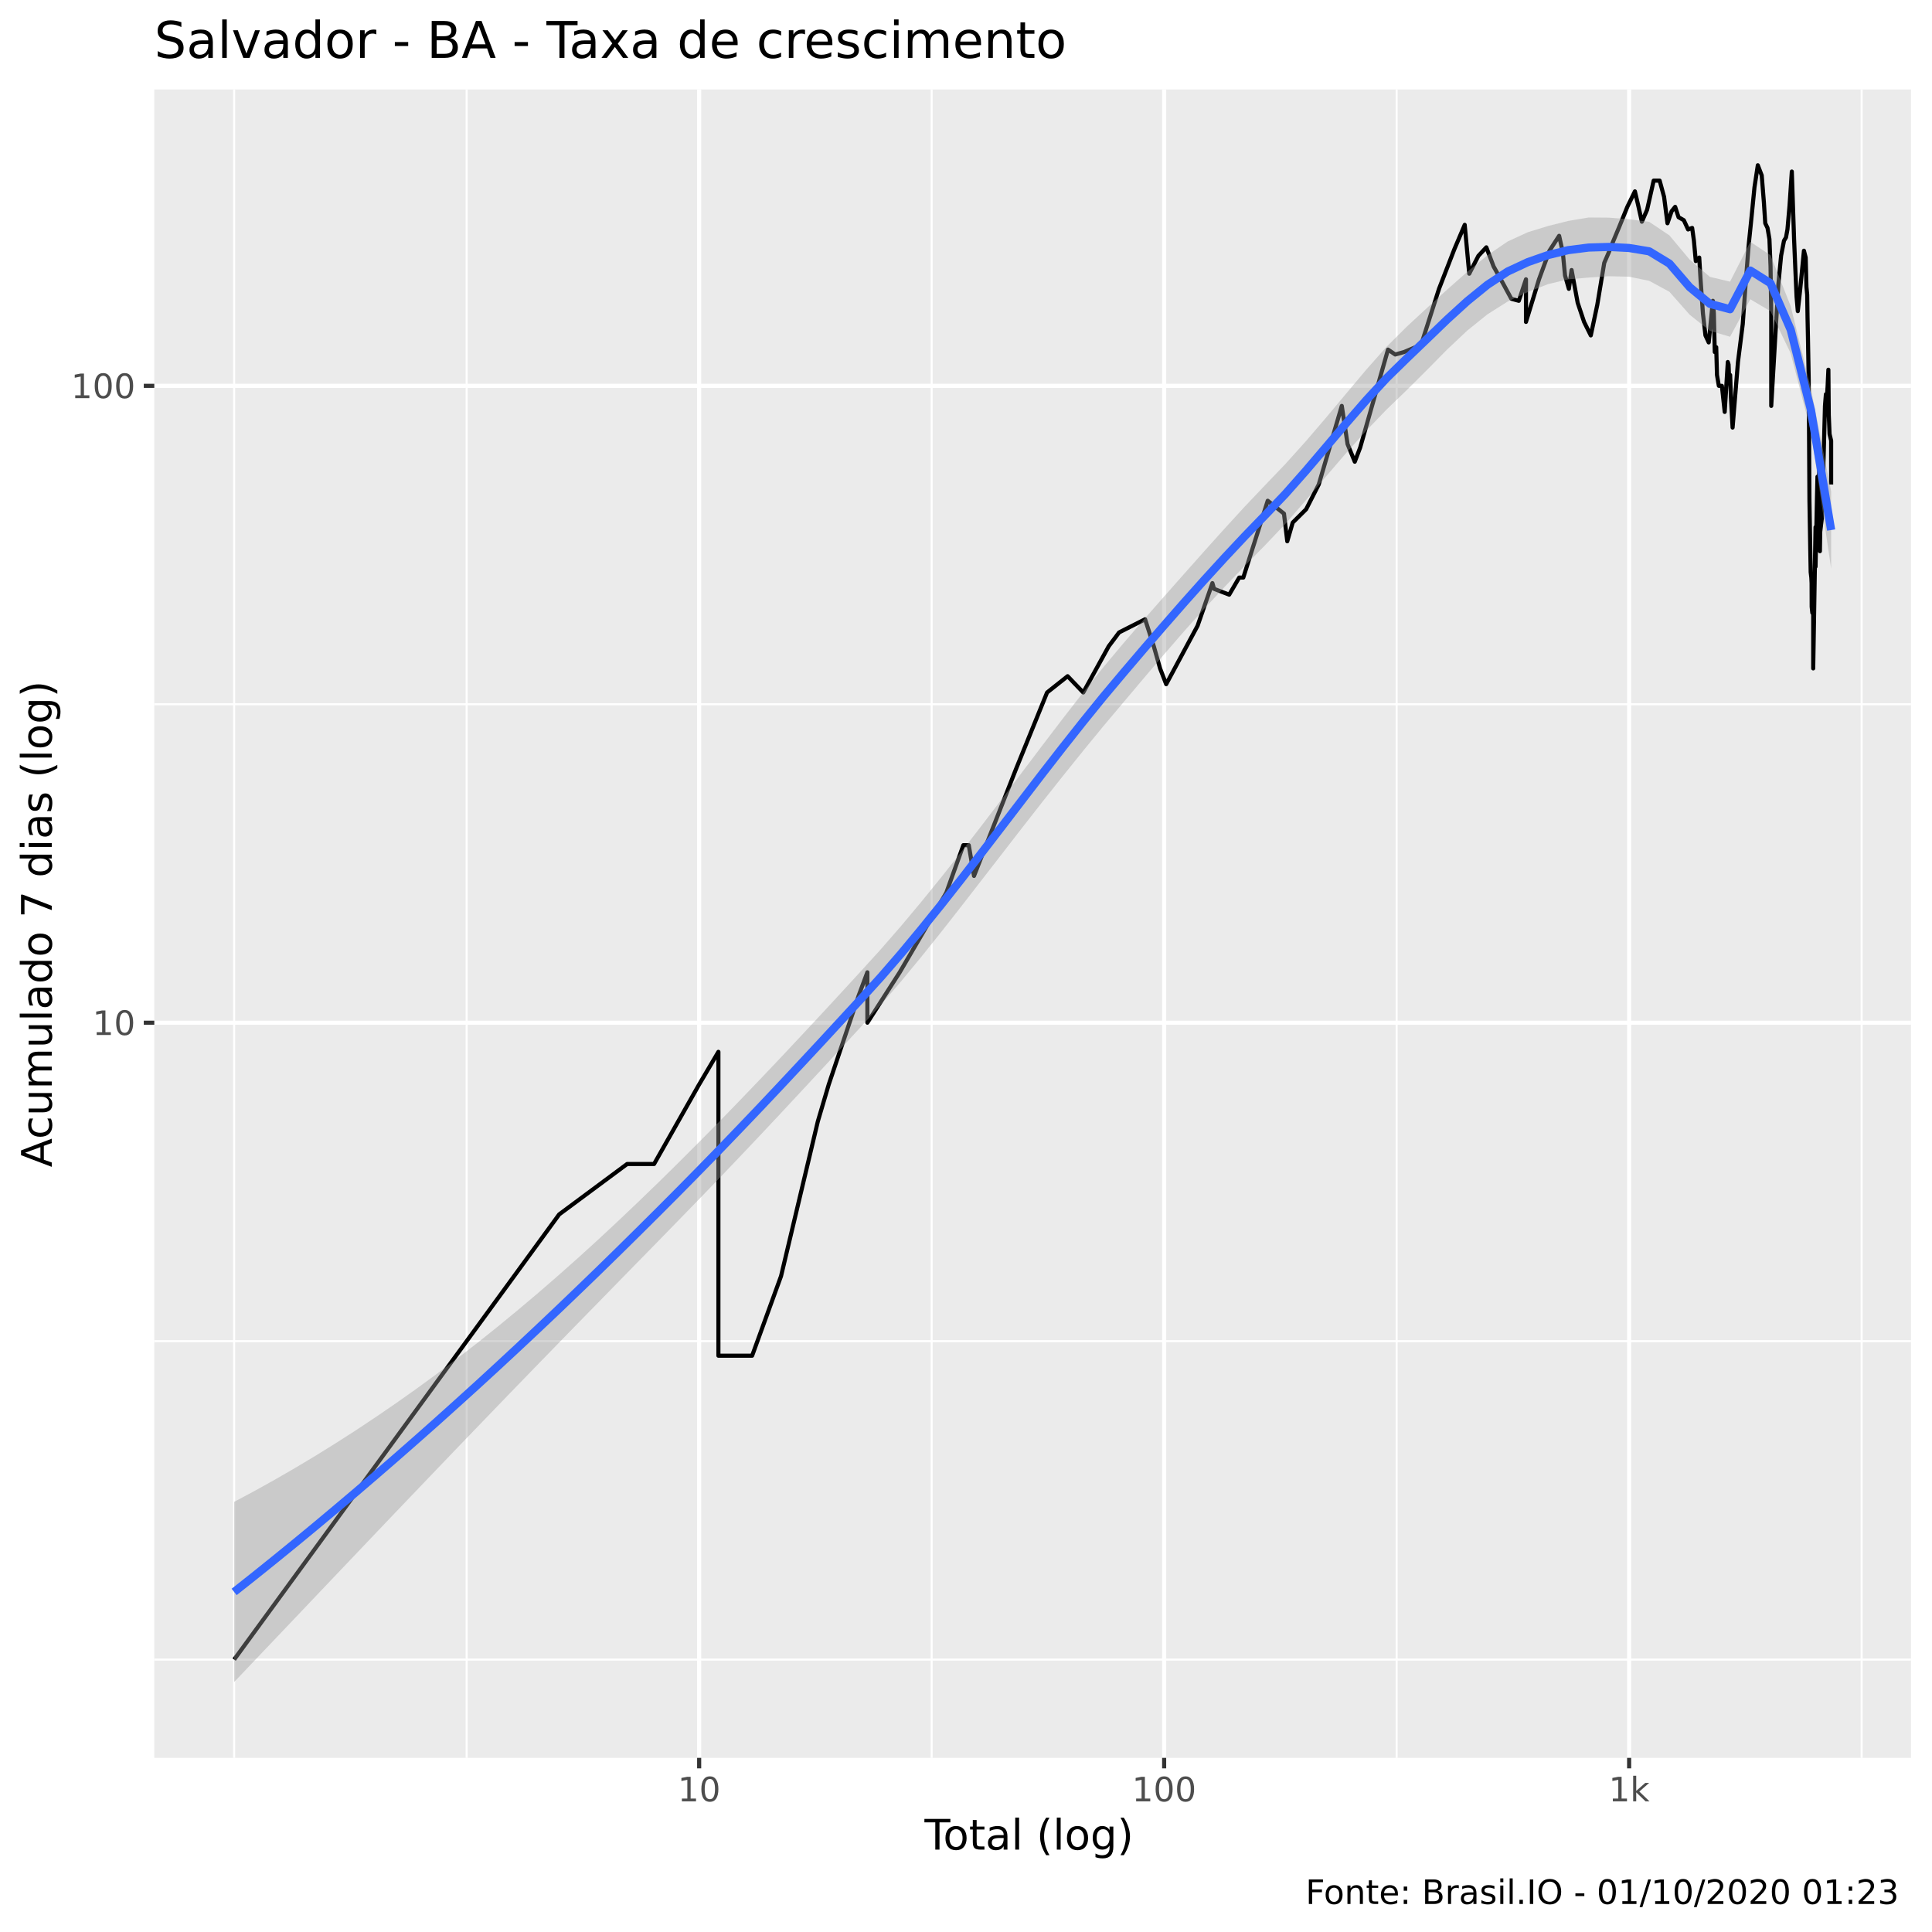
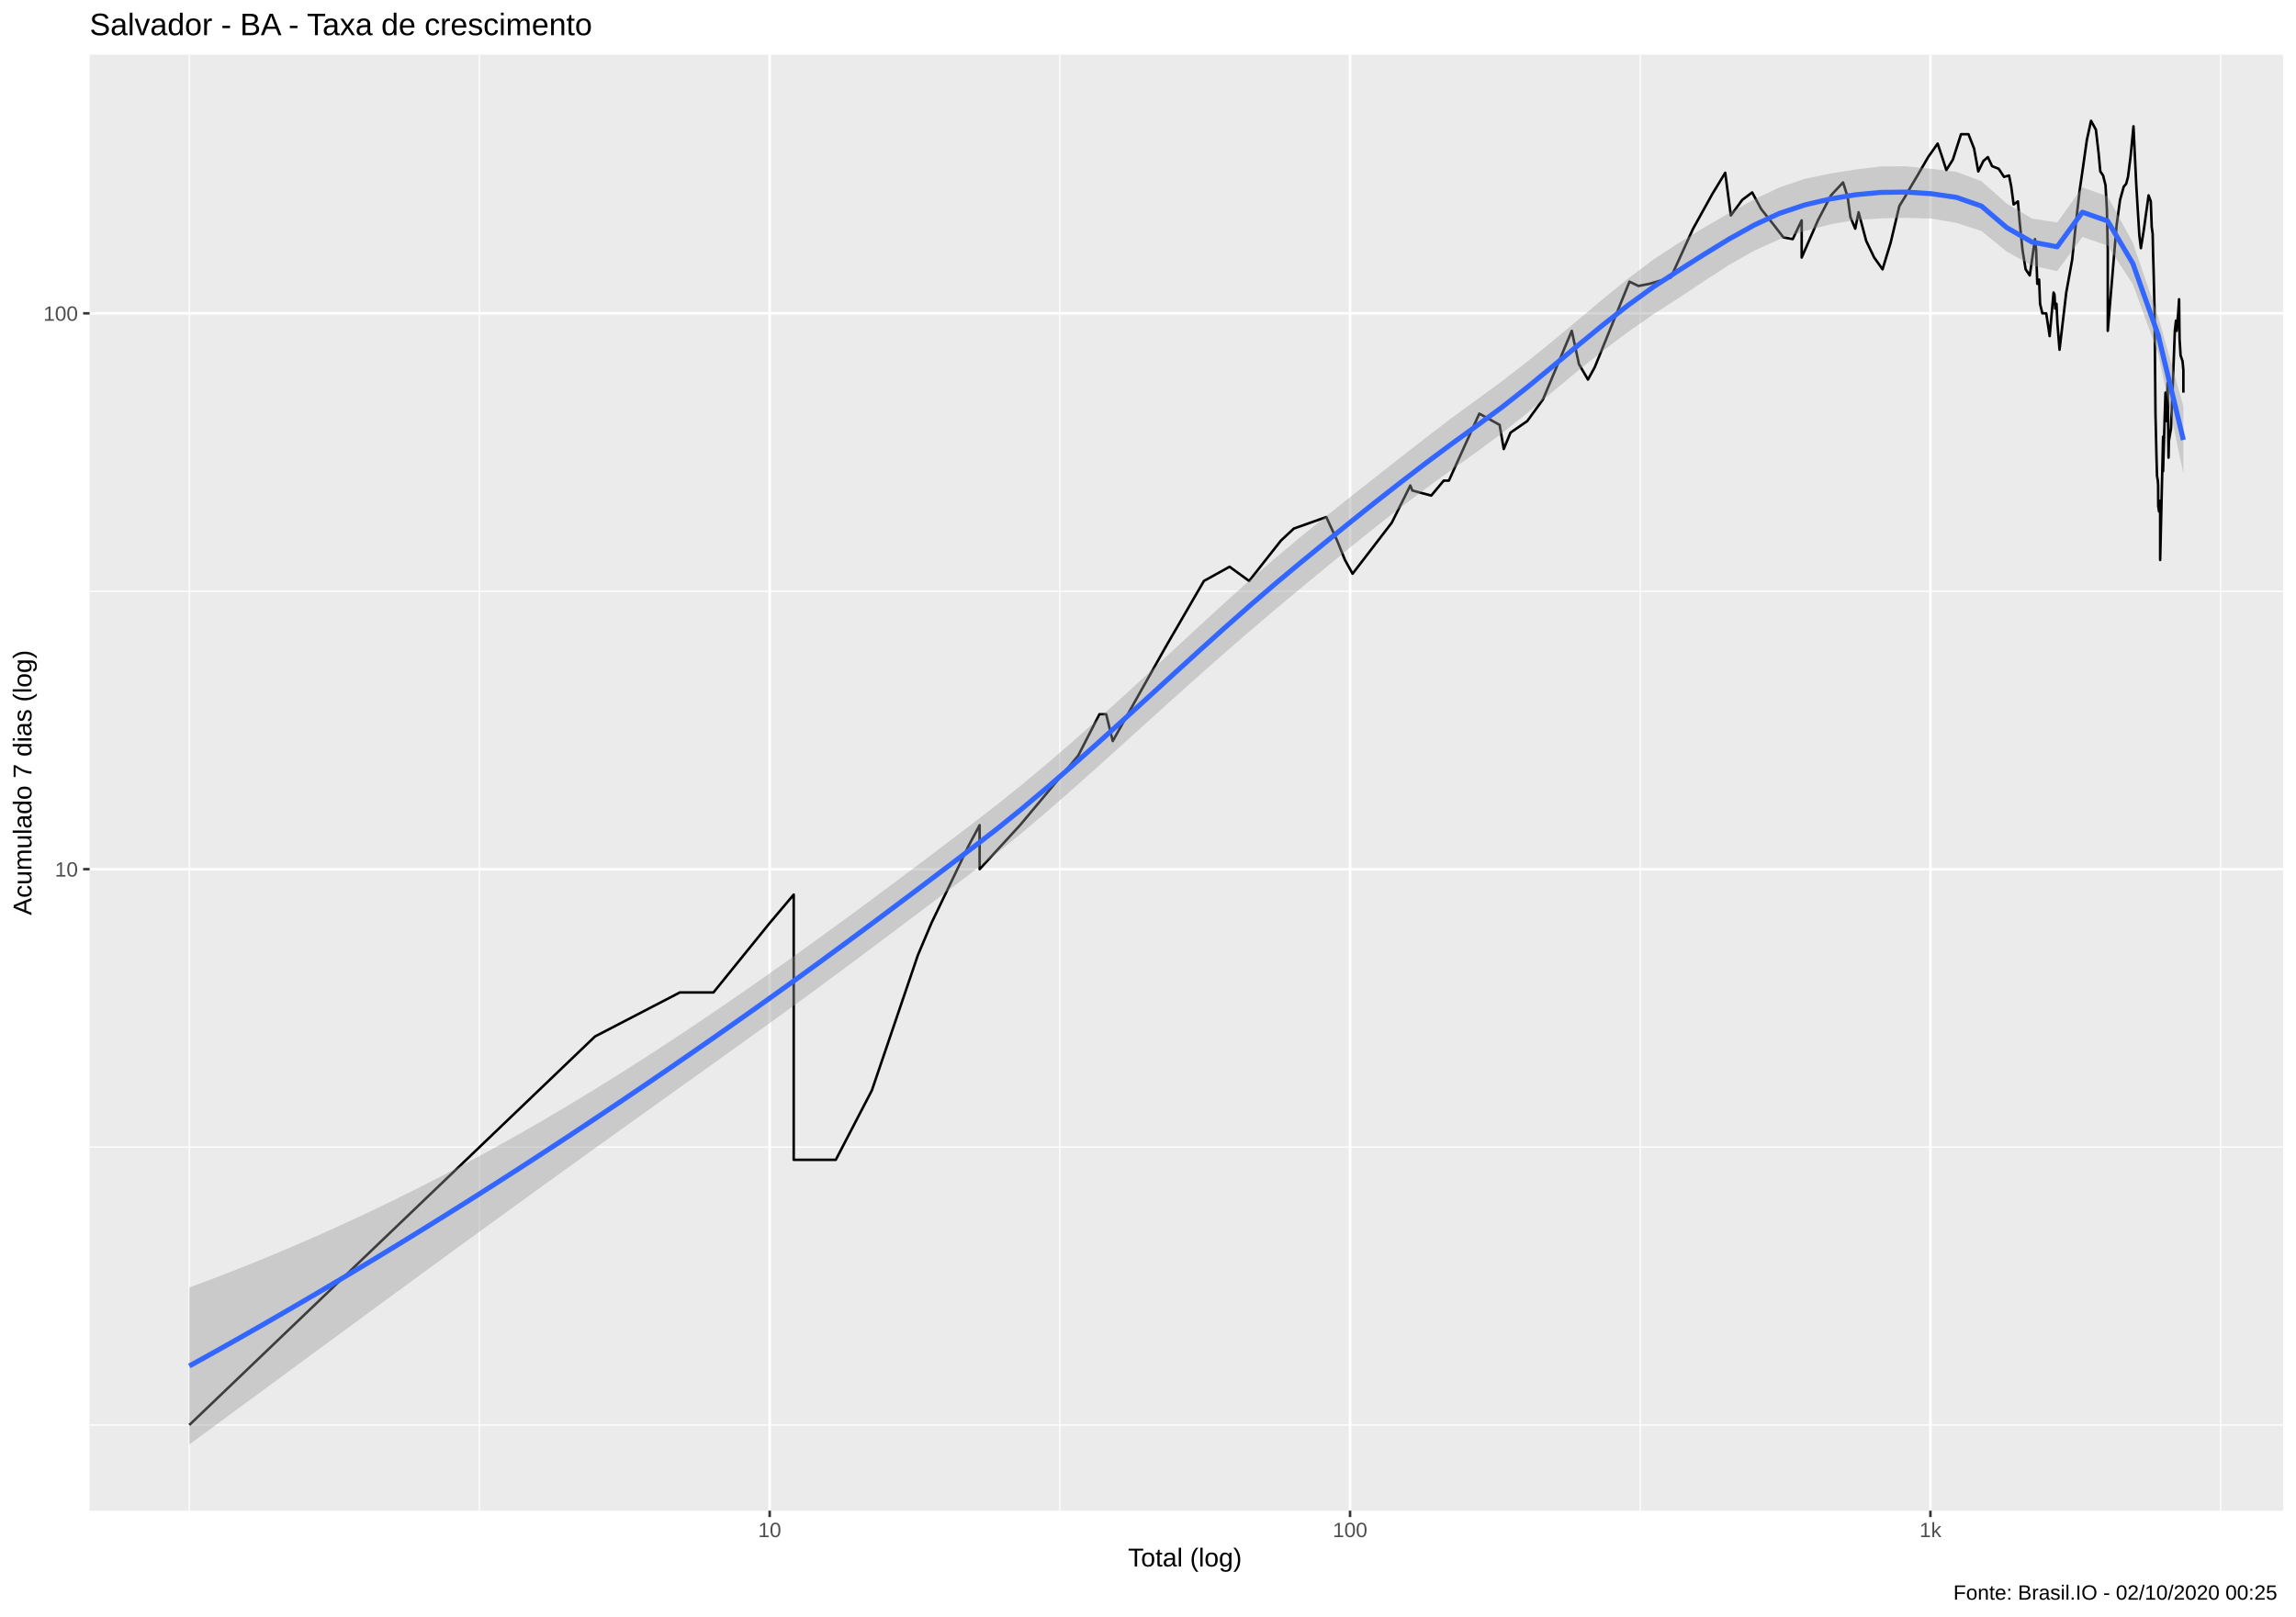
- <svg xmlns="http://www.w3.org/2000/svg" viewBox="0 0 504.00 504.00">
+ <svg xmlns="http://www.w3.org/2000/svg" viewBox="0 0 974.25 686.25">
  <defs>
    <style type="text/css">
    line, polyline, polygon, path, rect, circle {
      fill: none;
      stroke: #000000;
      stroke-linecap: round;
      stroke-linejoin: round;
      stroke-miterlimit: 10.00;
    }
  </style>
  </defs>
  <rect width="100%" height="100%" style="stroke: none; fill: #FFFFFF;" />
-   <rect x="0" y="0.00" width="504.00" height="504.00" style="stroke-width: 1.07; stroke: #FFFFFF; fill: #FFFFFF;" />
+   <rect x="0" y="0.00" width="974.25" height="686.25" style="stroke-width: 1.07; stroke: #FFFFFF; fill: #FFFFFF;" />
  <defs>
-     <clipPath id="cpNDAuMjV8NDk4LjUyfDQ1OC41N3wyMy4zMw==">
-       <rect x="40.25" y="23.33" width="458.27" height="435.24" />
+     <clipPath id="cpMzguMDJ8OTY4Ljc3fDY0MS4xM3wyMy4xOQ==">
+       <rect x="38.02" y="23.19" width="930.75" height="617.94" />
    </clipPath>
  </defs>
-   <rect x="40.25" y="23.33" width="458.27" height="435.24" style="stroke-width: 1.07; stroke: none; fill: #EBEBEB;" clip-path="url(#cpNDAuMjV8NDk4LjUyfDQ1OC41N3wyMy4zMw==)" />
-   <polyline points="40.25,432.93 498.52,432.93 " style="stroke-width: 0.53; stroke: #FFFFFF; stroke-linecap: butt;" clip-path="url(#cpNDAuMjV8NDk4LjUyfDQ1OC41N3wyMy4zMw==)" />
-   <polyline points="40.25,349.86 498.52,349.86 " style="stroke-width: 0.53; stroke: #FFFFFF; stroke-linecap: butt;" clip-path="url(#cpNDAuMjV8NDk4LjUyfDQ1OC41N3wyMy4zMw==)" />
-   <polyline points="40.25,183.72 498.52,183.72 " style="stroke-width: 0.53; stroke: #FFFFFF; stroke-linecap: butt;" clip-path="url(#cpNDAuMjV8NDk4LjUyfDQ1OC41N3wyMy4zMw==)" />
-   <polyline points="61.08,458.57 61.08,23.33 " style="stroke-width: 0.53; stroke: #FFFFFF; stroke-linecap: butt;" clip-path="url(#cpNDAuMjV8NDk4LjUyfDQ1OC41N3wyMy4zMw==)" />
-   <polyline points="121.74,458.57 121.74,23.33 " style="stroke-width: 0.53; stroke: #FFFFFF; stroke-linecap: butt;" clip-path="url(#cpNDAuMjV8NDk4LjUyfDQ1OC41N3wyMy4zMw==)" />
-   <polyline points="243.04,458.57 243.04,23.33 " style="stroke-width: 0.53; stroke: #FFFFFF; stroke-linecap: butt;" clip-path="url(#cpNDAuMjV8NDk4LjUyfDQ1OC41N3wyMy4zMw==)" />
-   <polyline points="364.34,458.57 364.34,23.33 " style="stroke-width: 0.53; stroke: #FFFFFF; stroke-linecap: butt;" clip-path="url(#cpNDAuMjV8NDk4LjUyfDQ1OC41N3wyMy4zMw==)" />
-   <polyline points="485.65,458.57 485.65,23.33 " style="stroke-width: 0.53; stroke: #FFFFFF; stroke-linecap: butt;" clip-path="url(#cpNDAuMjV8NDk4LjUyfDQ1OC41N3wyMy4zMw==)" />
-   <polyline points="40.25,266.79 498.52,266.79 " style="stroke-width: 1.07; stroke: #FFFFFF; stroke-linecap: butt;" clip-path="url(#cpNDAuMjV8NDk4LjUyfDQ1OC41N3wyMy4zMw==)" />
-   <polyline points="40.25,100.65 498.52,100.65 " style="stroke-width: 1.07; stroke: #FFFFFF; stroke-linecap: butt;" clip-path="url(#cpNDAuMjV8NDk4LjUyfDQ1OC41N3wyMy4zMw==)" />
-   <polyline points="182.39,458.57 182.39,23.33 " style="stroke-width: 1.07; stroke: #FFFFFF; stroke-linecap: butt;" clip-path="url(#cpNDAuMjV8NDk4LjUyfDQ1OC41N3wyMy4zMw==)" />
-   <polyline points="303.69,458.57 303.69,23.33 " style="stroke-width: 1.07; stroke: #FFFFFF; stroke-linecap: butt;" clip-path="url(#cpNDAuMjV8NDk4LjUyfDQ1OC41N3wyMy4zMw==)" />
-   <polyline points="424.99,458.57 424.99,23.33 " style="stroke-width: 1.07; stroke: #FFFFFF; stroke-linecap: butt;" clip-path="url(#cpNDAuMjV8NDk4LjUyfDQ1OC41N3wyMy4zMw==)" />
-   <polyline points="61.08,432.93 97.60,382.91 97.60,382.91 97.60,382.91 118.96,353.66 145.87,316.80 145.87,316.80 163.60,303.65 170.63,303.65 182.39,282.89 187.41,274.39 187.41,282.89 187.41,303.65 187.41,303.65 187.41,332.90 187.41,353.66 196.21,353.66 203.75,332.90 213.35,292.53 213.35,292.53 216.20,282.89 223.93,259.91 226.27,253.64 226.27,266.79 234.71,253.64 246.86,232.88 251.31,220.48 252.72,220.48 254.09,228.50 265.02,200.68 273.15,180.65 278.51,176.40 282.59,180.65 289.23,168.59 290.60,166.77 291.94,164.98 298.72,161.55 300.99,168.59 302.63,174.37 304.22,178.49 312.41,163.25 316.28,152.12 316.70,153.61 320.66,155.13 323.27,150.67 324.34,150.67 330.71,130.63 334.95,133.99 335.81,141.21 337.23,136.32 340.73,132.85 344.02,126.39 350.03,105.89 351.54,115.86 353.42,120.45 354.83,116.75 362.09,91.20 363.97,92.48 366.27,91.84 370.73,89.94 375.39,75.35 379.42,64.96 382.10,58.65 383.28,71.40 385.67,66.74 387.74,64.52 389.63,69.50 392.04,73.84 394.26,77.94 396.21,78.47 398.08,72.86 398.08,83.98 401.48,72.86 404.21,65.40 406.73,61.52 407.69,65.85 408.27,71.88 409.27,75.35 409.98,70.44 411.57,79.00 413.24,83.98 414.99,87.50 416.68,79.54 418.50,68.57 419.68,65.85 420.54,63.65 422.46,59.05 424.52,53.96 426.50,49.92 427.36,53.59 428.31,57.84 429.68,54.72 431.39,47.12 432.95,47.12 434.11,51.37 434.99,58.24 436.07,55.11 437.00,53.96 437.88,56.66 439.26,57.45 440.37,59.86 441.43,59.46 441.89,62.79 442.38,68.11 443.28,67.19 443.62,72.86 444.24,81.72 444.90,87.50 445.75,89.33 446.84,78.47 447.09,81.72 447.33,91.84 447.71,90.57 447.91,97.82 448.39,100.65 449.19,100.65 449.92,107.46 450.73,94.44 450.93,95.10 451.09,99.22 451.34,97.82 451.54,103.60 451.98,111.54 453.38,94.44 454.63,84.55 455.43,73.35 456.16,64.09 456.92,56.66 457.69,48.86 458.56,43.11 459.58,45.76 460.15,52.84 460.50,58.24 461.09,59.46 461.59,62.37 461.88,69.50 462.06,81.72 462.06,105.89 463.91,74.34 464.63,66.74 465.39,62.79 465.91,61.94 466.29,59.86 466.84,53.59 467.43,44.75 468.02,62.37 468.32,69.50 468.67,77.41 468.99,81.17 469.58,75.86 470.59,65.40 471.05,67.19 471.25,74.85 471.44,76.89 471.53,82.84 471.64,88.10 471.84,99.22 472.03,130.63 472.25,143.79 472.35,149.24 472.52,150.67 472.59,152.12 472.61,158.27 472.78,159.89 473.01,156.68 473.01,174.37 473.62,137.51 473.62,147.84 474.00,129.55 474.12,124.36 474.19,129.55 474.35,132.85 474.58,121.41 474.76,143.79 474.84,138.72 475.27,135.14 475.62,123.36 476.08,105.89 476.32,102.85 476.46,105.89 476.77,100.65 476.97,96.45 477.07,108.26 477.28,113.23 477.69,114.97 477.69,126.39 " style="stroke-width: 1.07; stroke-linecap: butt;" clip-path="url(#cpNDAuMjV8NDk4LjUyfDQ1OC41N3wyMy4zMw==)" />
-   <polygon points="61.08,391.79 66.36,388.97 71.63,386.04 76.91,382.99 82.18,379.84 87.45,376.57 92.73,373.19 98.00,369.69 103.27,366.08 108.55,362.35 113.82,358.50 119.09,354.53 124.37,350.45 129.64,346.24 134.91,341.91 140.19,337.46 145.46,332.89 150.73,328.21 156.01,323.41 161.28,318.50 166.55,313.49 171.83,308.39 177.10,303.20 182.37,297.93 187.65,292.58 192.92,287.15 198.20,281.65 203.47,276.10 208.74,270.48 214.02,264.82 219.29,259.12 224.56,253.38 229.84,247.57 235.11,241.51 240.38,235.21 245.66,228.71 250.93,222.03 256.20,215.21 261.48,208.28 266.75,201.30 272.02,194.32 277.30,187.40 282.57,180.62 287.84,174.05 293.12,167.75 298.39,161.63 303.67,155.62 308.94,149.66 314.21,143.73 319.49,137.86 324.76,132.11 330.03,126.56 335.31,121.05 340.58,115.19 345.85,109.04 351.13,102.73 356.40,96.45 361.67,90.51 366.95,85.25 372.22,80.37 377.49,75.57 382.77,70.91 388.04,66.59 393.31,62.99 398.59,60.57 403.86,58.95 409.13,57.63 414.41,56.74 419.68,56.78 424.96,57.20 430.23,57.87 435.50,61.41 440.78,67.72 446.05,72.22 451.32,73.48 456.60,63.09 461.87,66.58 467.14,79.86 472.42,101.40 477.69,128.20 477.69,148.33 472.42,112.53 467.14,92.18 461.87,81.19 456.60,78.07 451.32,87.85 446.05,86.30 440.78,82.10 435.50,76.12 430.23,73.26 424.96,72.18 419.68,72.06 414.41,72.41 409.13,72.87 403.86,74.11 398.59,76.17 393.31,78.66 388.04,81.99 382.77,86.23 377.49,91.20 372.22,96.55 366.95,101.79 361.67,106.88 356.40,112.37 351.13,118.23 345.85,124.37 340.58,130.60 335.31,136.66 330.03,142.22 324.76,147.58 319.49,153.07 314.21,158.74 308.94,164.63 303.67,170.71 298.39,176.91 293.12,183.16 287.84,189.43 282.57,195.86 277.30,202.41 272.02,209.07 266.75,215.81 261.48,222.62 256.20,229.44 250.93,236.24 245.66,242.97 240.38,249.56 235.11,255.95 229.84,262.07 224.56,267.89 219.29,273.61 214.02,279.31 208.74,284.99 203.47,290.65 198.20,296.26 192.92,301.84 187.65,307.36 182.37,312.83 177.10,318.25 171.83,323.66 166.55,329.05 161.28,334.44 156.01,339.84 150.73,345.23 145.46,350.64 140.19,356.06 134.91,361.50 129.64,366.96 124.37,372.43 119.09,377.91 113.82,383.41 108.55,388.92 103.27,394.44 98.00,399.97 92.73,405.51 87.45,411.06 82.18,416.60 76.91,422.15 71.63,427.70 66.36,433.24 61.08,438.79 " style="stroke-width: 0.00; stroke: none; fill: #999999; fill-opacity: 0.40;" clip-path="url(#cpNDAuMjV8NDk4LjUyfDQ1OC41N3wyMy4zMw==)" />
-   <polyline points="61.08,391.79 66.36,388.97 71.63,386.04 76.91,382.99 82.18,379.84 87.45,376.57 92.73,373.19 98.00,369.69 103.27,366.08 108.55,362.35 113.82,358.50 119.09,354.53 124.37,350.45 129.64,346.24 134.91,341.91 140.19,337.46 145.46,332.89 150.73,328.21 156.01,323.41 161.28,318.50 166.55,313.49 171.83,308.39 177.10,303.20 182.37,297.93 187.65,292.58 192.92,287.15 198.20,281.65 203.47,276.10 208.74,270.48 214.02,264.82 219.29,259.12 224.56,253.38 229.84,247.57 235.11,241.51 240.38,235.21 245.66,228.71 250.93,222.03 256.20,215.21 261.48,208.28 266.75,201.30 272.02,194.32 277.30,187.40 282.57,180.62 287.84,174.05 293.12,167.75 298.39,161.63 303.67,155.62 308.94,149.66 314.21,143.73 319.49,137.86 324.76,132.11 330.03,126.56 335.31,121.05 340.58,115.19 345.85,109.04 351.13,102.73 356.40,96.45 361.67,90.51 366.95,85.25 372.22,80.37 377.49,75.57 382.77,70.91 388.04,66.59 393.31,62.99 398.59,60.57 403.86,58.95 409.13,57.63 414.41,56.74 419.68,56.78 424.96,57.20 430.23,57.87 435.50,61.41 440.78,67.72 446.05,72.22 451.32,73.48 456.60,63.09 461.87,66.58 467.14,79.86 472.42,101.40 477.69,128.20 " style="stroke-width: 2.13; stroke: none;" clip-path="url(#cpNDAuMjV8NDk4LjUyfDQ1OC41N3wyMy4zMw==)" />
-   <polyline points="477.69,148.33 472.42,112.53 467.14,92.18 461.87,81.19 456.60,78.07 451.32,87.85 446.05,86.30 440.78,82.10 435.50,76.12 430.23,73.26 424.96,72.18 419.68,72.06 414.41,72.41 409.13,72.87 403.86,74.11 398.59,76.17 393.31,78.66 388.04,81.99 382.77,86.23 377.49,91.20 372.22,96.55 366.95,101.79 361.67,106.88 356.40,112.37 351.13,118.23 345.85,124.37 340.58,130.60 335.31,136.66 330.03,142.22 324.76,147.58 319.49,153.07 314.21,158.74 308.94,164.63 303.67,170.71 298.39,176.91 293.12,183.16 287.84,189.43 282.57,195.86 277.30,202.41 272.02,209.07 266.75,215.81 261.48,222.62 256.20,229.44 250.93,236.24 245.66,242.97 240.38,249.56 235.11,255.95 229.84,262.07 224.56,267.89 219.29,273.61 214.02,279.31 208.74,284.99 203.47,290.65 198.20,296.26 192.92,301.84 187.65,307.36 182.37,312.83 177.10,318.25 171.83,323.66 166.55,329.05 161.28,334.44 156.01,339.84 150.73,345.23 145.46,350.64 140.19,356.06 134.91,361.50 129.64,366.96 124.37,372.43 119.09,377.91 113.82,383.41 108.55,388.92 103.27,394.44 98.00,399.97 92.73,405.51 87.45,411.06 82.18,416.60 76.91,422.15 71.63,427.70 66.36,433.24 61.08,438.79 " style="stroke-width: 2.13; stroke: none;" clip-path="url(#cpNDAuMjV8NDk4LjUyfDQ1OC41N3wyMy4zMw==)" />
-   <polyline points="61.08,415.29 66.36,411.11 71.63,406.87 76.91,402.57 82.18,398.22 87.45,393.81 92.73,389.35 98.00,384.83 103.27,380.26 108.55,375.63 113.82,370.96 119.09,366.22 124.37,361.44 129.64,356.60 134.91,351.71 140.19,346.76 145.46,341.77 150.73,336.72 156.01,331.62 161.28,326.47 166.55,321.27 171.83,316.02 177.10,310.73 182.37,305.38 187.65,299.97 192.92,294.49 198.20,288.96 203.47,283.37 208.74,277.74 214.02,272.07 219.29,266.36 224.56,260.64 229.84,254.82 235.11,248.73 240.38,242.38 245.66,235.84 250.93,229.14 256.20,222.32 261.48,215.45 266.75,208.56 272.02,201.69 277.30,194.90 282.57,188.24 287.84,181.74 293.12,175.45 298.39,169.27 303.67,163.16 308.94,157.14 314.21,151.24 319.49,145.46 324.76,139.84 330.03,134.39 335.31,128.86 340.58,122.90 345.85,116.71 351.13,110.48 356.40,104.41 361.67,98.69 366.95,93.52 372.22,88.46 377.49,83.38 382.77,78.57 388.04,74.29 393.31,70.83 398.59,68.37 403.86,66.53 409.13,65.25 414.41,64.58 419.68,64.42 424.96,64.69 430.23,65.56 435.50,68.76 440.78,74.91 446.05,79.26 451.32,80.67 456.60,70.58 461.87,73.89 467.14,86.02 472.42,106.97 477.69,138.27 " style="stroke-width: 2.13; stroke: #3366FF; stroke-linecap: butt;" clip-path="url(#cpNDAuMjV8NDk4LjUyfDQ1OC41N3wyMy4zMw==)" />
+   <rect x="38.02" y="23.19" width="930.75" height="617.94" style="stroke-width: 1.07; stroke: none; fill: #EBEBEB;" clip-path="url(#cpMzguMDJ8OTY4Ljc3fDY0MS4xM3wyMy4xOQ==)" />
+   <polyline points="38.02,604.78 968.77,604.78 " style="stroke-width: 0.53; stroke: #FFFFFF; stroke-linecap: butt;" clip-path="url(#cpMzguMDJ8OTY4Ljc3fDY0MS4xM3wyMy4xOQ==)" />
+   <polyline points="38.02,486.83 968.77,486.83 " style="stroke-width: 0.53; stroke: #FFFFFF; stroke-linecap: butt;" clip-path="url(#cpMzguMDJ8OTY4Ljc3fDY0MS4xM3wyMy4xOQ==)" />
+   <polyline points="38.02,250.93 968.77,250.93 " style="stroke-width: 0.53; stroke: #FFFFFF; stroke-linecap: butt;" clip-path="url(#cpMzguMDJ8OTY4Ljc3fDY0MS4xM3wyMy4xOQ==)" />
+   <polyline points="80.33,641.13 80.33,23.19 " style="stroke-width: 0.53; stroke: #FFFFFF; stroke-linecap: butt;" clip-path="url(#cpMzguMDJ8OTY4Ljc3fDY0MS4xM3wyMy4xOQ==)" />
+   <polyline points="203.46,641.13 203.46,23.19 " style="stroke-width: 0.53; stroke: #FFFFFF; stroke-linecap: butt;" clip-path="url(#cpMzguMDJ8OTY4Ljc3fDY0MS4xM3wyMy4xOQ==)" />
+   <polyline points="449.73,641.13 449.73,23.19 " style="stroke-width: 0.53; stroke: #FFFFFF; stroke-linecap: butt;" clip-path="url(#cpMzguMDJ8OTY4Ljc3fDY0MS4xM3wyMy4xOQ==)" />
+   <polyline points="696.00,641.13 696.00,23.19 " style="stroke-width: 0.53; stroke: #FFFFFF; stroke-linecap: butt;" clip-path="url(#cpMzguMDJ8OTY4Ljc3fDY0MS4xM3wyMy4xOQ==)" />
+   <polyline points="942.26,641.13 942.26,23.19 " style="stroke-width: 0.53; stroke: #FFFFFF; stroke-linecap: butt;" clip-path="url(#cpMzguMDJ8OTY4Ljc3fDY0MS4xM3wyMy4xOQ==)" />
+   <polyline points="38.02,368.88 968.77,368.88 " style="stroke-width: 1.07; stroke: #FFFFFF; stroke-linecap: butt;" clip-path="url(#cpMzguMDJ8OTY4Ljc3fDY0MS4xM3wyMy4xOQ==)" />
+   <polyline points="38.02,132.98 968.77,132.98 " style="stroke-width: 1.07; stroke: #FFFFFF; stroke-linecap: butt;" clip-path="url(#cpMzguMDJ8OTY4Ljc3fDY0MS4xM3wyMy4xOQ==)" />
+   <polyline points="326.60,641.13 326.60,23.19 " style="stroke-width: 1.07; stroke: #FFFFFF; stroke-linecap: butt;" clip-path="url(#cpMzguMDJ8OTY4Ljc3fDY0MS4xM3wyMy4xOQ==)" />
+   <polyline points="572.86,641.13 572.86,23.19 " style="stroke-width: 1.07; stroke: #FFFFFF; stroke-linecap: butt;" clip-path="url(#cpMzguMDJ8OTY4Ljc3fDY0MS4xM3wyMy4xOQ==)" />
+   <polyline points="819.13,641.13 819.13,23.19 " style="stroke-width: 1.07; stroke: #FFFFFF; stroke-linecap: butt;" clip-path="url(#cpMzguMDJ8OTY4Ljc3fDY0MS4xM3wyMy4xOQ==)" />
+   <polyline points="80.33,604.78 154.46,533.76 154.46,533.76 154.46,533.76 197.83,492.22 252.46,439.89 252.46,439.89 288.45,421.21 302.73,421.21 326.60,391.74 336.79,379.67 336.79,391.74 336.79,421.21 336.79,421.21 336.79,462.75 336.79,492.22 354.66,492.22 369.96,462.75 389.46,405.42 389.46,405.42 395.24,391.74 410.92,359.11 415.68,350.20 415.68,368.88 432.83,350.20 457.48,320.73 466.53,303.12 469.38,303.12 472.16,314.51 494.36,275.00 510.85,246.56 521.74,240.53 530.03,246.56 543.51,229.45 546.29,226.85 549.00,224.32 562.78,219.44 567.38,229.45 570.70,237.65 573.93,243.50 590.56,221.85 598.43,206.06 599.27,208.17 607.31,210.33 612.60,203.99 614.79,203.99 627.71,175.55 636.32,180.31 638.08,190.57 640.95,183.62 648.06,178.70 654.73,169.52 666.94,140.41 670.00,154.57 673.82,161.09 676.69,155.84 691.43,119.55 695.24,121.37 699.91,120.46 708.97,117.77 718.42,97.05 726.60,82.30 732.05,73.33 734.44,91.44 739.28,84.83 743.49,81.67 747.32,88.74 752.23,94.91 756.73,100.73 760.69,101.48 764.50,93.51 764.50,109.30 771.40,93.51 776.93,82.92 782.05,77.42 784.00,83.55 785.18,92.12 787.21,97.05 788.65,90.08 791.87,102.23 795.26,109.30 798.81,114.30 802.25,102.99 805.94,87.42 808.34,83.55 810.10,80.44 813.98,73.90 818.16,66.68 822.19,60.95 823.94,66.15 825.87,72.19 828.64,67.76 832.11,56.97 835.28,56.97 837.64,63.00 839.43,72.76 841.62,68.30 843.51,66.68 845.28,70.51 848.09,71.63 850.35,75.06 852.49,74.48 853.42,79.22 854.43,86.77 856.26,85.47 856.93,93.51 858.20,106.10 859.53,114.30 861.28,116.89 863.49,101.48 863.98,106.10 864.47,120.46 865.24,118.66 865.66,128.96 866.62,132.98 868.26,132.98 869.73,142.64 871.38,124.15 871.78,125.09 872.10,130.95 872.62,128.96 873.01,137.16 873.91,148.43 876.76,124.15 879.29,110.12 880.92,94.21 882.41,81.06 883.94,70.51 885.50,59.44 887.27,51.27 889.34,55.03 890.50,65.09 891.21,72.76 892.40,74.48 893.42,78.62 894.01,88.74 894.38,106.10 894.38,140.41 898.12,95.62 899.60,84.83 901.15,79.22 902.19,78.01 902.97,75.06 904.09,66.15 905.29,53.61 906.48,78.62 907.09,88.74 907.79,99.98 908.44,105.31 909.64,97.78 911.69,82.92 912.63,85.47 913.03,96.33 913.43,99.24 913.61,107.69 913.83,115.16 914.22,130.95 914.62,175.55 915.06,194.23 915.27,201.96 915.62,203.99 915.75,206.06 915.79,214.79 916.14,217.09 916.61,212.53 916.61,237.65 917.85,185.31 917.85,199.97 918.62,174.01 918.87,166.63 919.00,174.01 919.33,178.70 919.79,162.45 920.17,194.23 920.33,187.03 921.20,181.95 921.90,165.22 922.84,140.41 923.32,136.10 923.60,140.41 924.25,132.98 924.64,127.01 924.84,143.77 925.28,150.84 926.11,153.31 926.46,157.13 926.46,166.63 " style="stroke-width: 1.07; stroke-linecap: butt;" clip-path="url(#cpMzguMDJ8OTY4Ljc3fDY0MS4xM3wyMy4xOQ==)" />
+   <polygon points="80.33,546.43 91.04,542.42 101.75,538.24 112.46,533.92 123.17,529.43 133.88,524.79 144.59,519.98 155.30,515.01 166.01,509.87 176.72,504.57 187.43,499.11 198.15,493.47 208.86,487.66 219.57,481.68 230.28,475.53 240.99,469.20 251.70,462.71 262.41,456.05 273.12,449.24 283.83,442.27 294.54,435.15 305.25,427.90 315.96,420.53 326.67,413.04 337.38,405.43 348.09,397.72 358.80,389.92 369.51,382.02 380.22,374.04 390.94,366.00 401.65,357.90 412.36,349.75 423.07,341.49 433.78,332.87 444.49,323.93 455.20,314.69 465.91,305.20 476.62,295.50 487.33,285.66 498.04,275.74 508.75,265.82 519.46,256.00 530.17,246.38 540.88,237.04 551.59,228.10 562.30,219.42 573.02,210.88 583.73,202.42 594.44,194.00 605.15,185.66 615.86,177.49 626.57,169.63 637.28,161.81 647.99,153.52 658.70,144.86 669.41,135.93 680.12,126.95 690.83,118.22 701.54,110.17 712.25,103.16 722.96,96.67 733.67,90.46 744.38,84.62 755.09,79.53 765.81,75.89 776.52,73.66 787.23,71.95 797.94,70.64 808.65,70.57 819.36,71.63 830.07,72.92 840.78,76.89 851.49,86.40 862.20,92.74 872.91,94.42 883.62,79.51 894.33,83.34 905.04,103.05 915.75,134.27 926.46,172.45 926.46,201.01 915.75,149.96 905.04,120.67 894.33,104.23 883.62,100.58 872.91,115.05 862.20,112.70 851.49,106.77 840.78,98.04 830.07,94.56 819.36,92.75 808.65,92.44 797.94,92.69 787.23,93.37 776.52,95.24 765.81,98.06 755.09,101.55 744.38,106.38 733.67,112.45 722.96,119.39 712.25,126.50 701.54,133.41 690.83,140.88 680.12,148.93 669.41,157.48 658.70,166.36 647.99,175.29 637.28,183.91 626.57,191.82 615.86,199.43 605.15,207.22 594.44,215.27 583.73,223.63 573.02,232.26 562.30,241.07 551.59,249.95 540.88,258.86 530.17,267.98 519.46,277.28 508.75,286.74 498.04,296.32 487.33,305.98 476.62,315.68 465.91,325.34 455.20,334.89 444.49,344.26 433.78,353.34 423.07,362.05 412.36,370.31 401.65,378.44 390.94,386.54 380.22,394.61 369.51,402.64 358.80,410.62 348.09,418.54 337.38,426.39 326.67,434.15 315.96,441.86 305.25,449.54 294.54,457.20 283.83,464.86 273.12,472.52 262.41,480.19 251.70,487.87 240.99,495.57 230.28,503.29 219.57,511.04 208.86,518.80 198.15,526.59 187.43,534.40 176.72,542.23 166.01,550.07 155.30,557.93 144.59,565.79 133.88,573.66 123.17,581.54 112.46,589.42 101.75,597.29 91.04,605.17 80.33,613.04 " style="stroke-width: 0.00; stroke: none; fill: #999999; fill-opacity: 0.40;" clip-path="url(#cpMzguMDJ8OTY4Ljc3fDY0MS4xM3wyMy4xOQ==)" />
+   <polyline points="80.33,546.43 91.04,542.42 101.75,538.24 112.46,533.92 123.17,529.43 133.88,524.79 144.59,519.98 155.30,515.01 166.01,509.87 176.72,504.57 187.43,499.11 198.15,493.47 208.86,487.66 219.57,481.68 230.28,475.53 240.99,469.20 251.70,462.71 262.41,456.05 273.12,449.24 283.83,442.27 294.54,435.15 305.25,427.90 315.96,420.53 326.67,413.04 337.38,405.43 348.09,397.72 358.80,389.92 369.51,382.02 380.22,374.04 390.94,366.00 401.65,357.90 412.36,349.75 423.07,341.49 433.78,332.87 444.49,323.93 455.20,314.69 465.91,305.20 476.62,295.50 487.33,285.66 498.04,275.74 508.75,265.82 519.46,256.00 530.17,246.38 540.88,237.04 551.59,228.10 562.30,219.42 573.02,210.88 583.73,202.42 594.44,194.00 605.15,185.66 615.86,177.49 626.57,169.63 637.28,161.81 647.99,153.52 658.70,144.86 669.41,135.93 680.12,126.95 690.83,118.22 701.54,110.17 712.25,103.16 722.96,96.67 733.67,90.46 744.38,84.62 755.09,79.53 765.81,75.89 776.52,73.66 787.23,71.95 797.94,70.64 808.65,70.57 819.36,71.63 830.07,72.92 840.78,76.89 851.49,86.40 862.20,92.74 872.91,94.42 883.62,79.51 894.33,83.34 905.04,103.05 915.75,134.27 926.46,172.45 " style="stroke-width: 2.13; stroke: none;" clip-path="url(#cpMzguMDJ8OTY4Ljc3fDY0MS4xM3wyMy4xOQ==)" />
+   <polyline points="926.46,201.01 915.75,149.96 905.04,120.67 894.33,104.23 883.62,100.58 872.91,115.05 862.20,112.70 851.49,106.77 840.78,98.04 830.07,94.56 819.36,92.75 808.65,92.44 797.94,92.69 787.23,93.37 776.52,95.24 765.81,98.06 755.09,101.55 744.38,106.38 733.67,112.45 722.96,119.39 712.25,126.50 701.54,133.41 690.83,140.88 680.12,148.93 669.41,157.48 658.70,166.36 647.99,175.29 637.28,183.91 626.57,191.82 615.86,199.43 605.15,207.22 594.44,215.27 583.73,223.63 573.02,232.26 562.30,241.07 551.59,249.95 540.88,258.86 530.17,267.98 519.46,277.28 508.75,286.74 498.04,296.32 487.33,305.98 476.62,315.68 465.91,325.34 455.20,334.89 444.49,344.26 433.78,353.34 423.07,362.05 412.36,370.31 401.65,378.44 390.94,386.54 380.22,394.61 369.51,402.64 358.80,410.62 348.09,418.54 337.38,426.39 326.67,434.15 315.96,441.86 305.25,449.54 294.54,457.20 283.83,464.86 273.12,472.52 262.41,480.19 251.70,487.87 240.99,495.57 230.28,503.29 219.57,511.04 208.86,518.80 198.15,526.59 187.43,534.40 176.72,542.23 166.01,550.07 155.30,557.93 144.59,565.79 133.88,573.66 123.17,581.54 112.46,589.42 101.75,597.29 91.04,605.17 80.33,613.04 " style="stroke-width: 2.13; stroke: none;" clip-path="url(#cpMzguMDJ8OTY4Ljc3fDY0MS4xM3wyMy4xOQ==)" />
+   <polyline points="80.33,579.73 91.04,573.79 101.75,567.77 112.46,561.67 123.17,555.48 133.88,549.22 144.59,542.88 155.30,536.47 166.01,529.97 176.72,523.40 187.43,516.75 198.15,510.03 208.86,503.23 219.57,496.36 230.28,489.41 240.99,482.39 251.70,475.29 262.41,468.12 273.12,460.88 283.83,453.56 294.54,446.18 305.25,438.72 315.96,431.19 326.67,423.59 337.38,415.91 348.09,408.13 358.80,400.27 369.51,392.33 380.22,384.33 390.94,376.27 401.65,368.17 412.36,360.03 423.07,351.77 433.78,343.11 444.49,334.09 455.20,324.79 465.91,315.27 476.62,305.59 487.33,295.82 498.04,286.03 508.75,276.28 519.46,266.64 530.17,257.18 540.88,247.95 551.59,239.02 562.30,230.25 573.02,221.57 583.73,213.02 594.44,204.64 605.15,196.44 615.86,188.46 626.57,180.72 637.28,172.86 647.99,164.41 658.70,155.61 669.41,146.71 680.12,137.94 690.83,129.55 701.54,121.79 712.25,114.83 722.96,108.03 733.67,101.46 744.38,95.50 755.09,90.54 765.81,86.97 776.52,84.45 787.23,82.66 797.94,81.66 808.65,81.51 819.36,82.19 830.07,83.74 840.78,87.46 851.49,96.59 862.20,102.72 872.91,104.74 883.62,90.05 894.33,93.79 905.04,111.86 915.75,142.12 926.46,186.73 " style="stroke-width: 2.13; stroke: #3366FF; stroke-linecap: butt;" clip-path="url(#cpMzguMDJ8OTY4Ljc3fDY0MS4xM3wyMy4xOQ==)" />
  <defs>
-     <clipPath id="cpMC4wMHw1MDQuMDB8NTA0LjAwfDAuMDA=">
-       <rect x="0.00" y="0.00" width="504.00" height="504.00" />
+     <clipPath id="cpMC4wMHw5NzQuMjV8Njg2LjI1fDAuMDA=">
+       <rect x="0.00" y="0.00" width="974.25" height="686.25" />
    </clipPath>
  </defs>
-   <g clip-path="url(#cpMC4wMHw1MDQuMDB8NTA0LjAwfDAuMDA=)">
-     <text x="24.13" y="270.00" style="font-size: 8.80px; fill: #4D4D4D; font-family: DejaVu Sans;" textLength="11.20px" lengthAdjust="spacingAndGlyphs">10</text>
+   <g clip-path="url(#cpMC4wMHw5NzQuMjV8Njg2LjI1fDAuMDA=)">
+     <text x="23.30" y="372.03" style="font-size: 8.80px; fill: #4D4D4D; font-family: Arial;" textLength="9.79px" lengthAdjust="spacingAndGlyphs">10</text>
  </g>
-   <g clip-path="url(#cpMC4wMHw1MDQuMDB8NTA0LjAwfDAuMDA=)">
-     <text x="18.53" y="103.86" style="font-size: 8.80px; fill: #4D4D4D; font-family: DejaVu Sans;" textLength="16.80px" lengthAdjust="spacingAndGlyphs">100</text>
+   <g clip-path="url(#cpMC4wMHw5NzQuMjV8Njg2LjI1fDAuMDA=)">
+     <text x="18.41" y="136.13" style="font-size: 8.80px; fill: #4D4D4D; font-family: Arial;" textLength="14.68px" lengthAdjust="spacingAndGlyphs">100</text>
  </g>
-   <polyline points="37.51,266.79 40.25,266.79 " style="stroke-width: 1.07; stroke: #333333; stroke-linecap: butt;" clip-path="url(#cpMC4wMHw1MDQuMDB8NTA0LjAwfDAuMDA=)" />
-   <polyline points="37.51,100.65 40.25,100.65 " style="stroke-width: 1.07; stroke: #333333; stroke-linecap: butt;" clip-path="url(#cpMC4wMHw1MDQuMDB8NTA0LjAwfDAuMDA=)" />
-   <polyline points="182.39,461.31 182.39,458.57 " style="stroke-width: 1.07; stroke: #333333; stroke-linecap: butt;" clip-path="url(#cpMC4wMHw1MDQuMDB8NTA0LjAwfDAuMDA=)" />
-   <polyline points="303.69,461.31 303.69,458.57 " style="stroke-width: 1.07; stroke: #333333; stroke-linecap: butt;" clip-path="url(#cpMC4wMHw1MDQuMDB8NTA0LjAwfDAuMDA=)" />
-   <polyline points="424.99,461.31 424.99,458.57 " style="stroke-width: 1.07; stroke: #333333; stroke-linecap: butt;" clip-path="url(#cpMC4wMHw1MDQuMDB8NTA0LjAwfDAuMDA=)" />
-   <g clip-path="url(#cpMC4wMHw1MDQuMDB8NTA0LjAwfDAuMDA=)">
-     <text x="176.79" y="469.92" style="font-size: 8.80px; fill: #4D4D4D; font-family: DejaVu Sans;" textLength="11.20px" lengthAdjust="spacingAndGlyphs">10</text>
+   <polyline points="35.28,368.88 38.02,368.88 " style="stroke-width: 1.07; stroke: #333333; stroke-linecap: butt;" clip-path="url(#cpMC4wMHw5NzQuMjV8Njg2LjI1fDAuMDA=)" />
+   <polyline points="35.28,132.98 38.02,132.98 " style="stroke-width: 1.07; stroke: #333333; stroke-linecap: butt;" clip-path="url(#cpMC4wMHw5NzQuMjV8Njg2LjI1fDAuMDA=)" />
+   <polyline points="326.60,643.87 326.60,641.13 " style="stroke-width: 1.07; stroke: #333333; stroke-linecap: butt;" clip-path="url(#cpMC4wMHw5NzQuMjV8Njg2LjI1fDAuMDA=)" />
+   <polyline points="572.86,643.87 572.86,641.13 " style="stroke-width: 1.07; stroke: #333333; stroke-linecap: butt;" clip-path="url(#cpMC4wMHw5NzQuMjV8Njg2LjI1fDAuMDA=)" />
+   <polyline points="819.13,643.87 819.13,641.13 " style="stroke-width: 1.07; stroke: #333333; stroke-linecap: butt;" clip-path="url(#cpMC4wMHw5NzQuMjV8Njg2LjI1fDAuMDA=)" />
+   <g clip-path="url(#cpMC4wMHw5NzQuMjV8Njg2LjI1fDAuMDA=)">
+     <text x="321.70" y="652.36" style="font-size: 8.80px; fill: #4D4D4D; font-family: Arial;" textLength="9.79px" lengthAdjust="spacingAndGlyphs">10</text>
  </g>
-   <g clip-path="url(#cpMC4wMHw1MDQuMDB8NTA0LjAwfDAuMDA=)">
-     <text x="295.29" y="469.92" style="font-size: 8.80px; fill: #4D4D4D; font-family: DejaVu Sans;" textLength="16.80px" lengthAdjust="spacingAndGlyphs">100</text>
+   <g clip-path="url(#cpMC4wMHw5NzQuMjV8Njg2LjI1fDAuMDA=)">
+     <text x="565.52" y="652.36" style="font-size: 8.80px; fill: #4D4D4D; font-family: Arial;" textLength="14.68px" lengthAdjust="spacingAndGlyphs">100</text>
  </g>
-   <g clip-path="url(#cpMC4wMHw1MDQuMDB8NTA0LjAwfDAuMDA=)">
-     <text x="419.65" y="469.92" style="font-size: 8.80px; fill: #4D4D4D; font-family: DejaVu Sans;" textLength="10.69px" lengthAdjust="spacingAndGlyphs">1k</text>
+   <g clip-path="url(#cpMC4wMHw5NzQuMjV8Njg2LjI1fDAuMDA=)">
+     <text x="814.48" y="652.36" style="font-size: 8.80px; fill: #4D4D4D; font-family: Arial;" textLength="9.29px" lengthAdjust="spacingAndGlyphs">1k</text>
  </g>
-   <g clip-path="url(#cpMC4wMHw1MDQuMDB8NTA0LjAwfDAuMDA=)">
-     <text x="241.18" y="482.51" style="font-size: 11.00px; font-family: DejaVu Sans;" textLength="56.41px" lengthAdjust="spacingAndGlyphs">Total (log)</text>
+   <g clip-path="url(#cpMC4wMHw5NzQuMjV8Njg2LjI1fDAuMDA=)">
+     <text x="478.64" y="664.82" style="font-size: 11.00px; font-family: Arial;" textLength="49.52px" lengthAdjust="spacingAndGlyphs">Total (log)</text>
  </g>
-   <g clip-path="url(#cpMC4wMHw1MDQuMDB8NTA0LjAwfDAuMDA=)">
-     <text transform="translate(13.50,304.49) rotate(-90)" style="font-size: 11.00px; font-family: DejaVu Sans;" textLength="127.09px" lengthAdjust="spacingAndGlyphs">Acumulado 7 dias (log)</text>
+   <g clip-path="url(#cpMC4wMHw5NzQuMjV8Njg2LjI1fDAuMDA=)">
+     <text transform="translate(13.35,388.41) rotate(-90)" style="font-size: 11.00px; font-family: Arial;" textLength="112.50px" lengthAdjust="spacingAndGlyphs">Acumulado 7 dias (log)</text>
  </g>
-   <g clip-path="url(#cpMC4wMHw1MDQuMDB8NTA0LjAwfDAuMDA=)">
-     <text x="40.25" y="15.10" style="font-size: 13.20px; font-family: DejaVu Sans;" textLength="240.46px" lengthAdjust="spacingAndGlyphs">Salvador - BA - Taxa de crescimento</text>
+   <g clip-path="url(#cpMC4wMHw5NzQuMjV8Njg2LjI1fDAuMDA=)">
+     <text x="38.02" y="14.93" style="font-size: 13.20px; font-family: Arial;" textLength="215.69px" lengthAdjust="spacingAndGlyphs">Salvador - BA - Taxa de crescimento</text>
  </g>
-   <g clip-path="url(#cpMC4wMHw1MDQuMDB8NTA0LjAwfDAuMDA=)">
-     <text x="340.58" y="496.69" style="font-size: 8.80px; font-family: DejaVu Sans;" textLength="157.94px" lengthAdjust="spacingAndGlyphs">Fonte: Brasil.IO -  01/10/2020 01:23</text>
+   <g clip-path="url(#cpMC4wMHw5NzQuMjV8Njg2LjI1fDAuMDA=)">
+     <text x="828.86" y="678.92" style="font-size: 8.80px; font-family: Arial;" textLength="139.91px" lengthAdjust="spacingAndGlyphs">Fonte: Brasil.IO -  02/10/2020 00:25</text>
  </g>
</svg>
